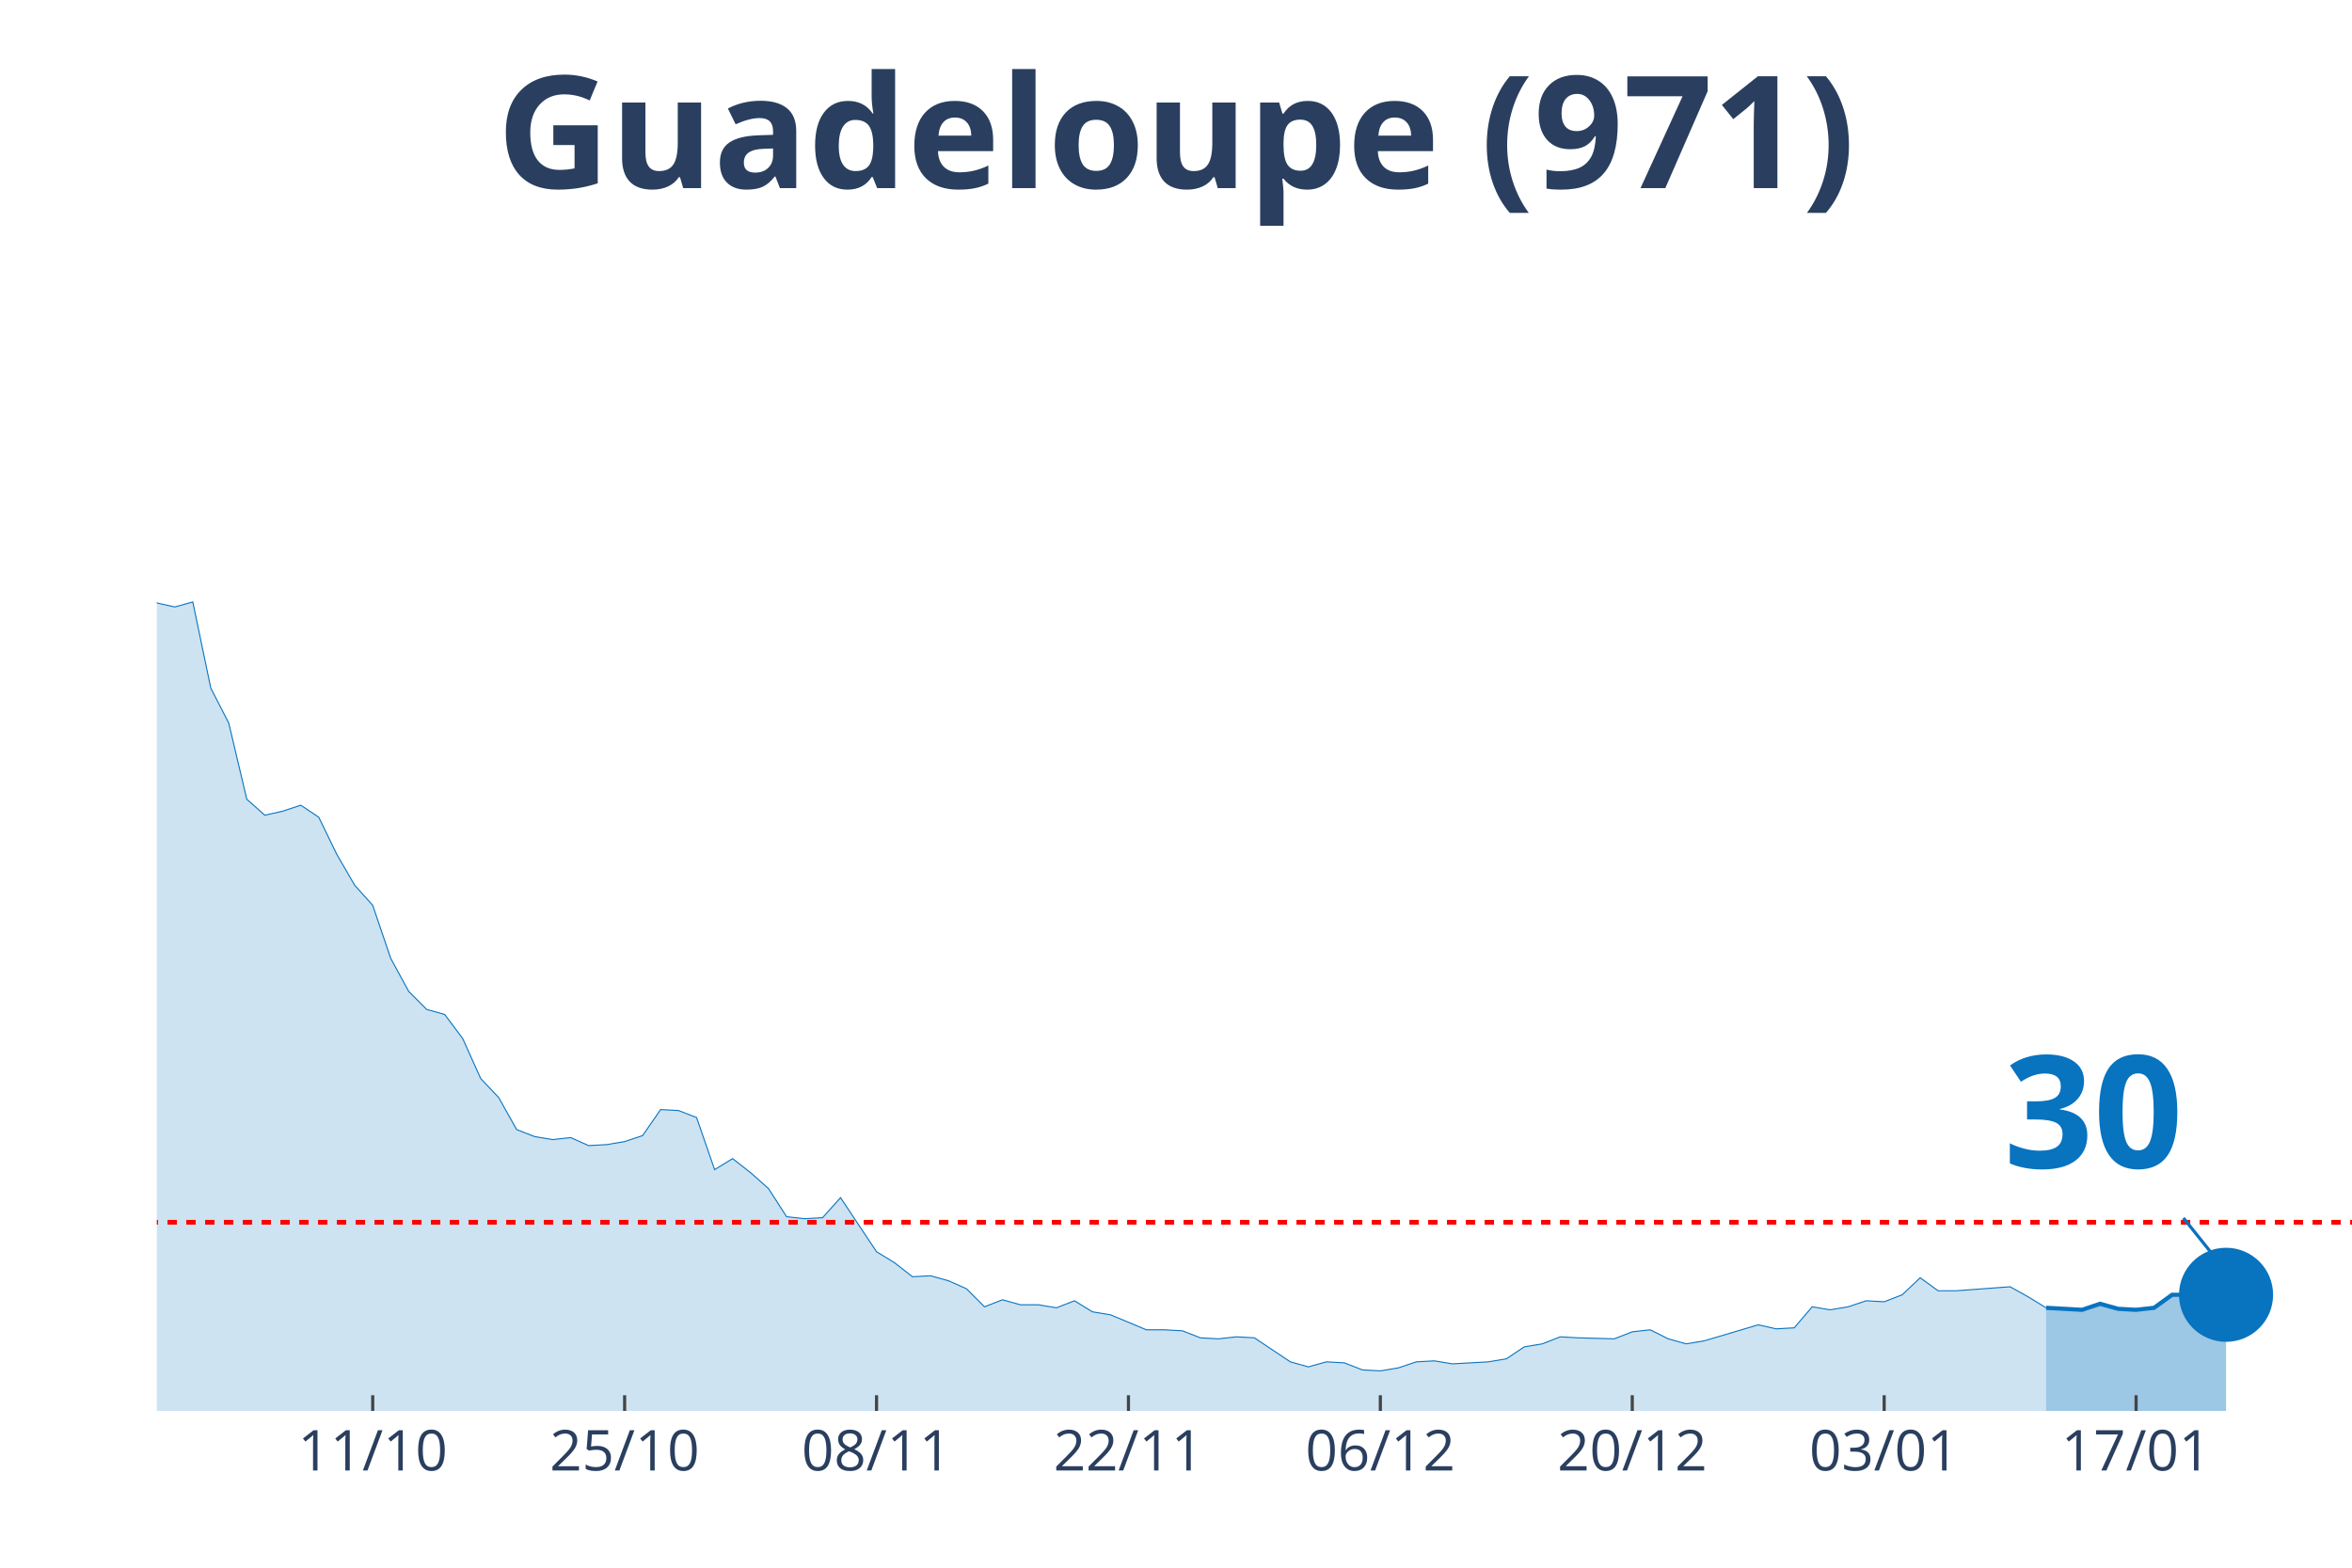
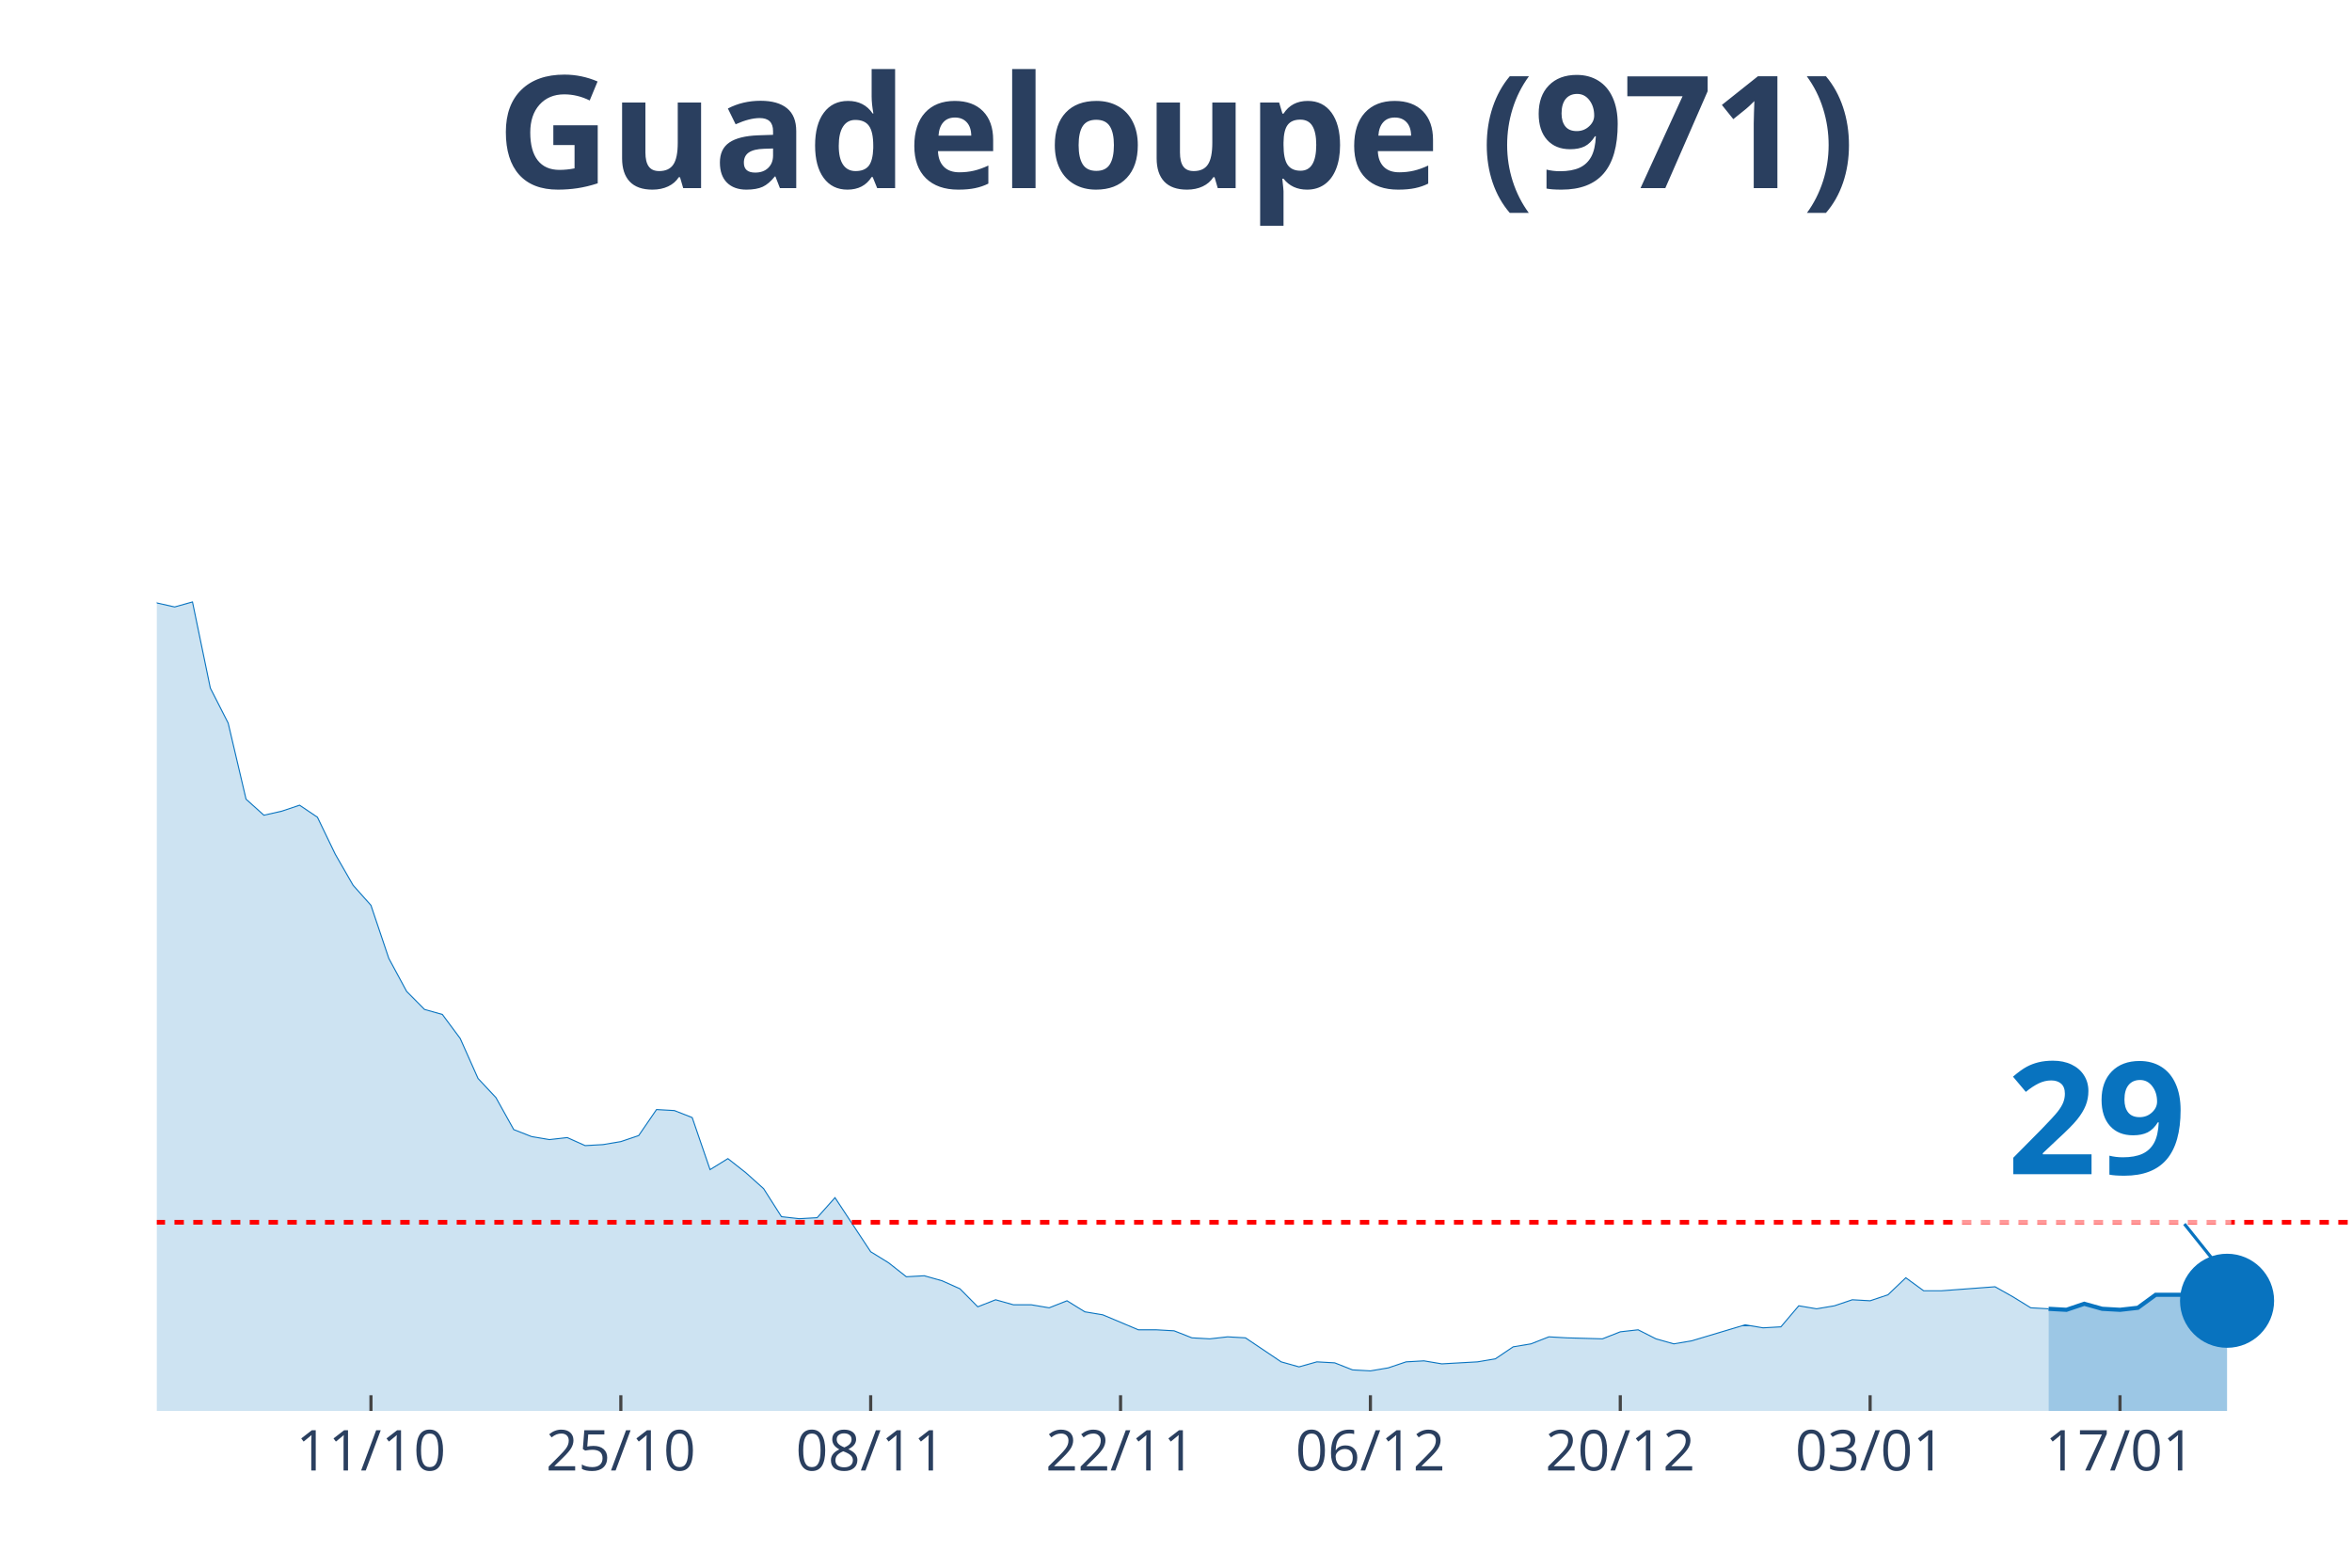
<svg xmlns="http://www.w3.org/2000/svg" class="main-svg" width="1125" height="750" style="" viewBox="0 0 750 500">
  <rect x="0" y="0" width="750" height="500" style="fill: rgb(0, 0, 0); fill-opacity: 0;" />
-   <defs id="defs-993631">
+   <defs id="defs-75ba95">
    <g class="clips">
-       <clipPath id="clip993631xyplot" class="plotclip">
+       <clipPath id="clip75ba95xyplot" class="plotclip">
        <rect width="700" height="380" />
      </clipPath>
-       <clipPath class="axesclip" id="clip993631x">
+       <clipPath class="axesclip" id="clip75ba95x">
        <rect x="50" y="0" width="700" height="500" />
      </clipPath>
-       <clipPath class="axesclip" id="clip993631y">
+       <clipPath class="axesclip" id="clip75ba95y">
        <rect x="0" y="70" width="750" height="380" />
      </clipPath>
-       <clipPath class="axesclip" id="clip993631xy">
+       <clipPath class="axesclip" id="clip75ba95xy">
        <rect x="50" y="70" width="700" height="380" />
      </clipPath>
    </g>
    <g class="gradients" />
  </defs>
  <g class="bglayer">
    <rect class="bg" x="50" y="70" width="700" height="380" style="fill: rgb(0, 0, 0); fill-opacity: 0; stroke-width: 0;" />
  </g>
  <g class="layer-below">
    <g class="imagelayer" />
    <g class="shapelayer" />
  </g>
  <g class="cartesianlayer">
    <g class="subplot xy">
      <g class="layer-subplot">
        <g class="shapelayer" />
        <g class="imagelayer" />
      </g>
      <g class="gridlayer">
        <g class="x">
-           <path class="xgrid crisp" transform="translate(118.85,0)" d="M0,70v380" style="stroke: rgb(255, 255, 255); stroke-opacity: 1; stroke-width: 1px;" />
-           <path class="xgrid crisp" transform="translate(199.18,0)" d="M0,70v380" style="stroke: rgb(255, 255, 255); stroke-opacity: 1; stroke-width: 1px;" />
-           <path class="xgrid crisp" transform="translate(279.51,0)" d="M0,70v380" style="stroke: rgb(255, 255, 255); stroke-opacity: 1; stroke-width: 1px;" />
-           <path class="xgrid crisp" transform="translate(359.84,0)" d="M0,70v380" style="stroke: rgb(255, 255, 255); stroke-opacity: 1; stroke-width: 1px;" />
-           <path class="xgrid crisp" transform="translate(440.16,0)" d="M0,70v380" style="stroke: rgb(255, 255, 255); stroke-opacity: 1; stroke-width: 1px;" />
-           <path class="xgrid crisp" transform="translate(520.49,0)" d="M0,70v380" style="stroke: rgb(255, 255, 255); stroke-opacity: 1; stroke-width: 1px;" />
-           <path class="xgrid crisp" transform="translate(600.82,0)" d="M0,70v380" style="stroke: rgb(255, 255, 255); stroke-opacity: 1; stroke-width: 1px;" />
-           <path class="xgrid crisp" transform="translate(681.15,0)" d="M0,70v380" style="stroke: rgb(255, 255, 255); stroke-opacity: 1; stroke-width: 1px;" />
+           <path class="xgrid crisp" transform="translate(118.29,0)" d="M0,70v380" style="stroke: rgb(255, 255, 255); stroke-opacity: 1; stroke-width: 1px;" />
+           <path class="xgrid crisp" transform="translate(197.97,0)" d="M0,70v380" style="stroke: rgb(255, 255, 255); stroke-opacity: 1; stroke-width: 1px;" />
+           <path class="xgrid crisp" transform="translate(277.64,0)" d="M0,70v380" style="stroke: rgb(255, 255, 255); stroke-opacity: 1; stroke-width: 1px;" />
+           <path class="xgrid crisp" transform="translate(357.32,0)" d="M0,70v380" style="stroke: rgb(255, 255, 255); stroke-opacity: 1; stroke-width: 1px;" />
+           <path class="xgrid crisp" transform="translate(436.99,0)" d="M0,70v380" style="stroke: rgb(255, 255, 255); stroke-opacity: 1; stroke-width: 1px;" />
+           <path class="xgrid crisp" transform="translate(516.67,0)" d="M0,70v380" style="stroke: rgb(255, 255, 255); stroke-opacity: 1; stroke-width: 1px;" />
+           <path class="xgrid crisp" transform="translate(596.34,0)" d="M0,70v380" style="stroke: rgb(255, 255, 255); stroke-opacity: 1; stroke-width: 1px;" />
+           <path class="xgrid crisp" transform="translate(676.02,0)" d="M0,70v380" style="stroke: rgb(255, 255, 255); stroke-opacity: 1; stroke-width: 1px;" />
        </g>
        <g class="y" />
      </g>
      <g class="zerolinelayer" />
      <path class="xlines-below" />
      <path class="ylines-below" />
      <g class="overlines-below" />
      <g class="xaxislayer-below" />
      <g class="yaxislayer-below" />
      <g class="overaxes-below" />
-       <g class="plot" transform="translate(50, 70)" clip-path="url('#clip993631xyplot')">
+       <g class="plot" transform="translate(50, 70)" clip-path="url('#clip75ba95xyplot')">
        <g class="scatterlayer mlayer">
-           <g class="trace scatter traceba7a96" style="stroke-miterlimit: 2;">
+           <g class="trace scatter trace98c605" style="stroke-miterlimit: 2;">
            <g class="fills">
              <g>
-                 <path class="js-fill" d="M602.46,380L-780.33,380L-780.33,380L-642.62,378.4L-636.89,378.72L-390.16,375.53L-384.43,367.23L-372.95,360.52L-367.21,361.48L-350,361.16L-344.26,366.91L-332.79,372.02L-327.05,366.91L-304.1,359.88L-298.36,349.03L-275.41,324.12L-269.67,322.84L-252.46,279.41L-246.72,273.03L-229.51,273.34L-223.77,249.39L-206.56,183.93L-200.82,177.55L-195.08,173.71L-189.34,171.16L-183.61,146.25L-177.87,138.59L-172.13,120.39L-166.39,115.6L-160.66,98.99L-154.92,98.35L-149.18,99.31L-143.44,108.25L-137.7,90.37L-131.97,93.88L-126.23,78.24L-120.49,84.94L-114.75,75.68L-109.02,72.17L-103.28,55.56L-97.54,52.69L-91.8,35.13L-86.07,27.14L-80.33,15.33L-74.59,22.35L-68.85,17.88L-63.11,3.51L-57.38,0L-51.64,19.8L-45.9,31.29L-40.16,32.57L-34.43,31.61L-28.69,38L-17.21,91.33L-11.48,95.48L0,122.3L5.74,123.58L11.48,121.98L17.21,149.45L22.95,160.62L28.69,184.89L34.43,190L40.16,188.72L45.9,186.81L51.64,190.64L57.38,202.45L63.11,212.35L68.85,218.74L74.59,235.66L80.33,246.2L86.07,251.95L91.8,253.55L97.54,261.21L103.28,273.98L109.02,280.05L114.75,290.27L120.49,292.5L126.23,293.46L131.97,292.82L137.7,295.38L143.44,295.06L149.18,294.1L154.92,292.18L160.66,283.88L166.39,284.2L172.13,286.44L177.87,303.04L183.61,299.53L189.34,304L195.08,309.11L200.82,318.05L206.56,318.69L212.3,318.37L218.03,311.98L223.77,320.61L229.51,329.23L235.25,332.74L240.98,337.21L246.72,336.89L252.46,338.49L258.2,341.04L263.93,346.79L269.67,344.55L275.41,346.15L281.15,346.15L286.89,347.11L292.62,344.87L298.36,348.39L304.1,349.34L315.57,354.13L321.31,354.13L327.05,354.45L332.79,356.69L338.52,357.01L344.26,356.37L350,356.69L355.74,360.52L361.48,364.35L367.21,365.95L372.95,364.35L378.69,364.67L384.43,366.91L390.16,367.23L395.9,366.27L401.64,364.35L407.38,364.03L413.11,364.99L424.59,364.35L430.33,363.39L436.07,359.56L441.8,358.61L447.54,356.37L453.28,356.69L464.75,357.01L470.49,354.77L476.23,354.13L481.97,357.01L487.7,358.61L493.44,357.65L510.66,352.54L516.39,353.82L522.13,353.5L527.87,346.79L533.61,347.75L539.34,346.79L545.08,344.87L550.82,345.19L556.56,342.96L562.3,337.53L568.03,341.68L573.77,341.68L590.98,340.4L596.72,343.6L602.46,347.11" style="fill: rgb(8, 115, 191); fill-opacity: 0.2; stroke-width: 0;" />
+                 <path class="js-fill" d="M603.25,380L-773.98,380L-773.98,380L-637.4,378.4L-631.71,378.72L-386.99,375.53L-381.3,367.23L-369.92,360.52L-364.23,361.48L-347.15,361.16L-341.46,366.91L-330.08,372.02L-324.39,366.91L-301.63,359.88L-295.93,349.03L-273.17,324.12L-267.48,322.84L-250.41,279.41L-244.72,273.03L-227.64,273.34L-221.95,249.39L-204.88,183.93L-199.19,177.55L-193.5,173.71L-187.8,171.16L-182.11,146.25L-176.42,138.59L-170.73,120.39L-165.04,115.6L-159.35,98.99L-153.66,98.35L-147.97,99.31L-142.28,108.25L-136.59,90.37L-130.89,93.88L-125.2,78.24L-119.51,84.94L-113.82,75.68L-108.13,72.17L-102.44,55.56L-96.75,52.69L-91.06,35.13L-85.37,27.14L-79.67,15.33L-73.98,22.35L-68.29,17.88L-62.6,3.51L-56.91,0L-51.22,19.8L-45.53,31.29L-39.84,32.57L-34.15,31.61L-28.46,38L-17.07,91.33L-11.38,95.48L0,122.3L5.69,123.58L11.38,121.98L17.07,149.45L22.76,160.62L28.46,184.89L34.15,190L39.84,188.72L45.53,186.81L51.22,190.64L56.91,202.45L62.6,212.35L68.29,218.74L73.98,235.66L79.67,246.2L85.37,251.95L91.06,253.55L96.75,261.21L102.44,273.98L108.13,280.05L113.82,290.27L119.51,292.5L125.2,293.46L130.89,292.82L136.59,295.38L142.28,295.06L147.97,294.1L153.66,292.18L159.35,283.88L165.04,284.2L170.73,286.44L176.42,303.04L182.11,299.53L187.8,304L193.5,309.11L199.19,318.05L204.88,318.69L210.57,318.37L216.26,311.98L221.95,320.61L227.64,329.23L233.33,332.74L239.02,337.21L244.72,336.89L250.41,338.49L256.1,341.04L261.79,346.79L267.48,344.55L273.17,346.15L278.86,346.15L284.55,347.11L290.24,344.87L295.93,348.39L301.63,349.34L313.01,354.13L318.7,354.13L324.39,354.45L330.08,356.69L335.77,357.01L341.46,356.37L347.15,356.69L352.85,360.52L358.54,364.35L364.23,365.95L369.92,364.35L375.61,364.67L381.3,366.91L386.99,367.23L392.68,366.27L398.37,364.35L404.07,364.03L409.76,364.99L421.14,364.35L426.83,363.39L432.52,359.56L438.21,358.61L443.9,356.37L449.59,356.69L460.98,357.01L466.67,354.77L472.36,354.13L478.05,357.01L483.74,358.61L489.43,357.65L506.5,352.54L512.2,353.5L517.89,353.18L523.58,346.47L529.27,347.43L534.96,346.47L540.65,344.55L546.34,344.87L552.03,342.96L557.72,337.53L563.41,341.68L569.11,341.68L586.18,340.4L591.87,343.6L597.56,347.11L603.25,347.43" style="fill: rgb(8, 115, 191); fill-opacity: 0.2; stroke-width: 0;" />
              </g>
            </g>
            <g class="errorbars" />
            <g class="lines">
-               <path class="js-line" d="M-780.33,380L-642.62,378.4L-636.89,378.72L-390.16,375.53L-384.43,367.23L-372.95,360.52L-367.21,361.48L-350,361.16L-344.26,366.91L-332.79,372.02L-327.05,366.91L-304.1,359.88L-298.36,349.03L-275.41,324.12L-269.67,322.84L-252.46,279.41L-246.72,273.03L-229.51,273.34L-223.77,249.39L-206.56,183.93L-200.82,177.55L-195.08,173.71L-189.34,171.16L-183.61,146.25L-177.87,138.59L-172.13,120.39L-166.39,115.6L-160.66,98.99L-154.92,98.35L-149.18,99.31L-143.44,108.25L-137.7,90.37L-131.97,93.88L-126.23,78.24L-120.49,84.94L-114.75,75.68L-109.02,72.17L-103.28,55.56L-97.54,52.69L-91.8,35.13L-86.07,27.14L-80.33,15.33L-74.59,22.35L-68.85,17.88L-63.11,3.51L-57.38,0L-51.64,19.8L-45.9,31.29L-40.16,32.57L-34.43,31.61L-28.69,38L-17.21,91.33L-11.48,95.48L0,122.3L5.74,123.58L11.48,121.98L17.21,149.45L22.95,160.62L28.69,184.89L34.43,190L40.16,188.72L45.9,186.81L51.64,190.64L57.38,202.45L63.11,212.35L68.85,218.74L74.59,235.66L80.33,246.2L86.07,251.95L91.8,253.55L97.54,261.21L103.28,273.98L109.02,280.05L114.75,290.27L120.49,292.5L126.23,293.46L131.97,292.82L137.7,295.38L143.44,295.06L149.18,294.1L154.92,292.18L160.66,283.88L166.39,284.2L172.13,286.44L177.87,303.04L183.61,299.53L189.34,304L195.08,309.11L200.82,318.05L206.56,318.69L212.3,318.37L218.03,311.98L223.77,320.61L229.51,329.23L235.25,332.74L240.98,337.21L246.72,336.89L252.46,338.49L258.2,341.04L263.93,346.79L269.67,344.55L275.41,346.15L281.15,346.15L286.89,347.11L292.62,344.87L298.36,348.39L304.1,349.34L315.57,354.13L321.31,354.13L327.05,354.45L332.79,356.69L338.52,357.01L344.26,356.37L350,356.69L355.74,360.52L361.48,364.35L367.21,365.95L372.95,364.35L378.69,364.67L384.43,366.91L390.16,367.23L395.9,366.27L401.64,364.35L407.38,364.03L413.11,364.99L424.59,364.35L430.33,363.39L436.07,359.56L441.8,358.61L447.54,356.37L453.28,356.69L464.75,357.01L470.49,354.77L476.23,354.13L481.97,357.01L487.7,358.61L493.44,357.65L510.66,352.54L516.39,353.82L522.13,353.5L527.87,346.79L533.61,347.75L539.34,346.79L545.08,344.87L550.82,345.19L556.56,342.96L562.3,337.53L568.03,341.68L573.77,341.68L590.98,340.4L596.72,343.6L602.46,347.11" style="vector-effect: non-scaling-stroke; fill: none; stroke: rgb(8, 115, 191); stroke-opacity: 1; stroke-width: 0.5px; opacity: 1;" />
+               <path class="js-line" d="M-773.98,380L-637.4,378.4L-631.71,378.72L-386.99,375.53L-381.3,367.23L-369.92,360.52L-364.23,361.48L-347.15,361.16L-341.46,366.91L-330.08,372.02L-324.39,366.91L-301.63,359.88L-295.93,349.03L-273.17,324.12L-267.48,322.84L-250.41,279.41L-244.72,273.03L-227.64,273.34L-221.95,249.39L-204.88,183.93L-199.19,177.55L-193.5,173.71L-187.8,171.16L-182.11,146.25L-176.42,138.59L-170.73,120.39L-165.04,115.6L-159.35,98.99L-153.66,98.35L-147.97,99.31L-142.28,108.25L-136.59,90.37L-130.89,93.88L-125.2,78.24L-119.51,84.94L-113.82,75.68L-108.13,72.17L-102.44,55.56L-96.75,52.69L-91.06,35.13L-85.37,27.14L-79.67,15.33L-73.98,22.35L-68.29,17.88L-62.6,3.51L-56.91,0L-51.22,19.8L-45.53,31.29L-39.84,32.57L-34.15,31.61L-28.46,38L-17.07,91.33L-11.38,95.48L0,122.3L5.69,123.58L11.38,121.98L17.07,149.45L22.76,160.62L28.46,184.89L34.15,190L39.84,188.72L45.53,186.81L51.22,190.64L56.91,202.45L62.6,212.35L68.29,218.74L73.98,235.66L79.67,246.2L85.37,251.95L91.06,253.55L96.75,261.21L102.44,273.98L108.13,280.05L113.82,290.27L119.51,292.5L125.2,293.46L130.89,292.82L136.59,295.38L142.28,295.06L147.97,294.1L153.66,292.18L159.35,283.88L165.04,284.2L170.73,286.44L176.42,303.04L182.11,299.53L187.8,304L193.5,309.11L199.19,318.05L204.88,318.69L210.57,318.37L216.26,311.98L221.95,320.61L227.64,329.23L233.33,332.74L239.02,337.21L244.72,336.89L250.41,338.49L256.1,341.04L261.79,346.79L267.48,344.55L273.17,346.15L278.86,346.15L284.55,347.11L290.24,344.87L295.93,348.39L301.63,349.34L313.01,354.13L318.7,354.13L324.39,354.45L330.08,356.69L335.77,357.01L341.46,356.37L347.15,356.69L352.85,360.52L358.54,364.35L364.23,365.95L369.92,364.35L375.61,364.67L381.3,366.91L386.99,367.23L392.68,366.27L398.37,364.35L404.07,364.03L409.76,364.99L421.14,364.35L426.83,363.39L432.52,359.56L438.21,358.61L443.9,356.37L449.59,356.69L460.98,357.01L466.67,354.77L472.36,354.13L478.05,357.01L483.74,358.61L489.43,357.65L506.5,352.54L512.2,353.5L517.89,353.18L523.58,346.47L529.27,347.43L534.96,346.47L540.65,344.55L546.34,344.87L552.03,342.96L557.72,337.53L563.41,341.68L569.11,341.68L586.18,340.4L591.87,343.6L597.56,347.11L603.25,347.43" style="vector-effect: non-scaling-stroke; fill: none; stroke: rgb(8, 115, 191); stroke-opacity: 1; stroke-width: 0.5px; opacity: 1;" />
            </g>
            <g class="points" />
            <g class="text" />
          </g>
-           <g class="trace scatter trace85778e" style="stroke-miterlimit: 2;">
+           <g class="trace scatter trace8c5491" style="stroke-miterlimit: 2;">
            <g class="fills">
              <g>
-                 <path class="js-fill" d="M659.84,380L602.46,380L602.46,347.11L613.93,347.75L619.67,345.83L625.41,347.43L631.15,347.75L636.89,347.11L642.62,342.96L659.84,342.96" style="fill: rgb(8, 115, 191); fill-opacity: 0.4; stroke-width: 0;" />
+                 <path class="js-fill" d="M660.16,380L603.25,380L603.25,347.43L608.94,347.75L614.63,345.83L620.33,347.43L626.02,347.75L631.71,347.11L637.4,342.96L654.47,342.96L660.16,344.87" style="fill: rgb(8, 115, 191); fill-opacity: 0.4; stroke-width: 0;" />
              </g>
            </g>
            <g class="errorbars" />
            <g class="lines">
-               <path class="js-line" d="M602.46,347.11L613.93,347.75L619.67,345.83L625.41,347.43L631.15,347.75L636.89,347.11L642.62,342.96L659.84,342.96" style="vector-effect: non-scaling-stroke; fill: none; stroke: rgb(8, 115, 191); stroke-opacity: 1; stroke-width: 2px; opacity: 1;" />
+               <path class="js-line" d="M603.25,347.43L608.94,347.75L614.63,345.83L620.33,347.43L626.02,347.75L631.71,347.11L637.4,342.96L654.47,342.96L660.16,344.87" style="vector-effect: non-scaling-stroke; fill: none; stroke: rgb(8, 115, 191); stroke-opacity: 1; stroke-width: 2px; opacity: 1;" />
            </g>
            <g class="points" />
            <g class="text" />
          </g>
-           <g class="trace scatter tracea4b8e9" style="stroke-miterlimit: 2; opacity: 1;">
+           <g class="trace scatter traceb22fb9" style="stroke-miterlimit: 2; opacity: 1;">
            <g class="fills" />
            <g class="errorbars" />
            <g class="lines" />
            <g class="points">
-               <path class="point" transform="translate(659.84,342.96)" d="M15,0A15,15 0 1,1 0,-15A15,15 0 0,1 15,0Z" style="opacity: 1; stroke-width: 0px; fill: rgb(8, 115, 191); fill-opacity: 1;" />
+               <path class="point" transform="translate(660.16,344.87)" d="M15,0A15,15 0 1,1 0,-15A15,15 0 0,1 15,0Z" style="opacity: 1; stroke-width: 0px; fill: rgb(8, 115, 191); fill-opacity: 1;" />
            </g>
            <g class="text" />
          </g>
        </g>
      </g>
      <g class="overplot" />
      <path class="xlines-above crisp" style="fill: none; stroke-width: 1px; stroke: rgb(0, 0, 0); stroke-opacity: 0;" d="" />
      <path class="ylines-above crisp" style="fill: none;" d="M0,0" />
      <g class="overlines-above" />
      <g class="xaxislayer-above">
-         <path class="xtick ticks crisp" d="M0,450v-5" transform="translate(118.85,0)" style="stroke: rgb(68, 68, 68); stroke-opacity: 1; stroke-width: 1px;" />
-         <path class="xtick ticks crisp" d="M0,450v-5" transform="translate(199.18,0)" style="stroke: rgb(68, 68, 68); stroke-opacity: 1; stroke-width: 1px;" />
-         <path class="xtick ticks crisp" d="M0,450v-5" transform="translate(279.51,0)" style="stroke: rgb(68, 68, 68); stroke-opacity: 1; stroke-width: 1px;" />
-         <path class="xtick ticks crisp" d="M0,450v-5" transform="translate(359.84,0)" style="stroke: rgb(68, 68, 68); stroke-opacity: 1; stroke-width: 1px;" />
-         <path class="xtick ticks crisp" d="M0,450v-5" transform="translate(440.16,0)" style="stroke: rgb(68, 68, 68); stroke-opacity: 1; stroke-width: 1px;" />
-         <path class="xtick ticks crisp" d="M0,450v-5" transform="translate(520.49,0)" style="stroke: rgb(68, 68, 68); stroke-opacity: 1; stroke-width: 1px;" />
-         <path class="xtick ticks crisp" d="M0,450v-5" transform="translate(600.82,0)" style="stroke: rgb(68, 68, 68); stroke-opacity: 1; stroke-width: 1px;" />
-         <path class="xtick ticks crisp" d="M0,450v-5" transform="translate(681.15,0)" style="stroke: rgb(68, 68, 68); stroke-opacity: 1; stroke-width: 1px;" />
+         <path class="xtick ticks crisp" d="M0,450v-5" transform="translate(118.29,0)" style="stroke: rgb(68, 68, 68); stroke-opacity: 1; stroke-width: 1px;" />
+         <path class="xtick ticks crisp" d="M0,450v-5" transform="translate(197.97,0)" style="stroke: rgb(68, 68, 68); stroke-opacity: 1; stroke-width: 1px;" />
+         <path class="xtick ticks crisp" d="M0,450v-5" transform="translate(277.64,0)" style="stroke: rgb(68, 68, 68); stroke-opacity: 1; stroke-width: 1px;" />
+         <path class="xtick ticks crisp" d="M0,450v-5" transform="translate(357.32,0)" style="stroke: rgb(68, 68, 68); stroke-opacity: 1; stroke-width: 1px;" />
+         <path class="xtick ticks crisp" d="M0,450v-5" transform="translate(436.99,0)" style="stroke: rgb(68, 68, 68); stroke-opacity: 1; stroke-width: 1px;" />
+         <path class="xtick ticks crisp" d="M0,450v-5" transform="translate(516.67,0)" style="stroke: rgb(68, 68, 68); stroke-opacity: 1; stroke-width: 1px;" />
+         <path class="xtick ticks crisp" d="M0,450v-5" transform="translate(596.34,0)" style="stroke: rgb(68, 68, 68); stroke-opacity: 1; stroke-width: 1px;" />
+         <path class="xtick ticks crisp" d="M0,450v-5" transform="translate(676.02,0)" style="stroke: rgb(68, 68, 68); stroke-opacity: 1; stroke-width: 1px;" />
        <g class="xtick">
-           <text text-anchor="middle" x="0" y="469" transform="translate(118.85,0)" style="font-family: 'Open Sans', verdana, arial, sans-serif; font-size: 18px; fill: rgb(42, 63, 95); fill-opacity: 1; white-space: pre;">11/10</text>
+           <text text-anchor="middle" x="0" y="469" transform="translate(118.29,0)" style="font-family: 'Open Sans', verdana, arial, sans-serif; font-size: 18px; fill: rgb(42, 63, 95); fill-opacity: 1; white-space: pre;">11/10</text>
        </g>
        <g class="xtick">
-           <text text-anchor="middle" x="0" y="469" transform="translate(199.18,0)" style="font-family: 'Open Sans', verdana, arial, sans-serif; font-size: 18px; fill: rgb(42, 63, 95); fill-opacity: 1; white-space: pre;">25/10</text>
+           <text text-anchor="middle" x="0" y="469" transform="translate(197.97,0)" style="font-family: 'Open Sans', verdana, arial, sans-serif; font-size: 18px; fill: rgb(42, 63, 95); fill-opacity: 1; white-space: pre;">25/10</text>
        </g>
        <g class="xtick">
-           <text text-anchor="middle" x="0" y="469" transform="translate(279.51,0)" style="font-family: 'Open Sans', verdana, arial, sans-serif; font-size: 18px; fill: rgb(42, 63, 95); fill-opacity: 1; white-space: pre;">08/11</text>
+           <text text-anchor="middle" x="0" y="469" transform="translate(277.64,0)" style="font-family: 'Open Sans', verdana, arial, sans-serif; font-size: 18px; fill: rgb(42, 63, 95); fill-opacity: 1; white-space: pre;">08/11</text>
        </g>
        <g class="xtick">
-           <text text-anchor="middle" x="0" y="469" transform="translate(359.84,0)" style="font-family: 'Open Sans', verdana, arial, sans-serif; font-size: 18px; fill: rgb(42, 63, 95); fill-opacity: 1; white-space: pre;">22/11</text>
+           <text text-anchor="middle" x="0" y="469" transform="translate(357.32,0)" style="font-family: 'Open Sans', verdana, arial, sans-serif; font-size: 18px; fill: rgb(42, 63, 95); fill-opacity: 1; white-space: pre;">22/11</text>
        </g>
        <g class="xtick">
-           <text text-anchor="middle" x="0" y="469" transform="translate(440.16,0)" style="font-family: 'Open Sans', verdana, arial, sans-serif; font-size: 18px; fill: rgb(42, 63, 95); fill-opacity: 1; white-space: pre;">06/12</text>
+           <text text-anchor="middle" x="0" y="469" transform="translate(436.99,0)" style="font-family: 'Open Sans', verdana, arial, sans-serif; font-size: 18px; fill: rgb(42, 63, 95); fill-opacity: 1; white-space: pre;">06/12</text>
        </g>
        <g class="xtick">
-           <text text-anchor="middle" x="0" y="469" transform="translate(520.49,0)" style="font-family: 'Open Sans', verdana, arial, sans-serif; font-size: 18px; fill: rgb(42, 63, 95); fill-opacity: 1; white-space: pre;">20/12</text>
+           <text text-anchor="middle" x="0" y="469" transform="translate(516.67,0)" style="font-family: 'Open Sans', verdana, arial, sans-serif; font-size: 18px; fill: rgb(42, 63, 95); fill-opacity: 1; white-space: pre;">20/12</text>
        </g>
        <g class="xtick">
-           <text text-anchor="middle" x="0" y="469" transform="translate(600.82,0)" style="font-family: 'Open Sans', verdana, arial, sans-serif; font-size: 18px; fill: rgb(42, 63, 95); fill-opacity: 1; white-space: pre;">03/01</text>
+           <text text-anchor="middle" x="0" y="469" transform="translate(596.34,0)" style="font-family: 'Open Sans', verdana, arial, sans-serif; font-size: 18px; fill: rgb(42, 63, 95); fill-opacity: 1; white-space: pre;">03/01</text>
        </g>
        <g class="xtick">
-           <text text-anchor="middle" x="0" y="469" transform="translate(681.15,0)" style="font-family: 'Open Sans', verdana, arial, sans-serif; font-size: 18px; fill: rgb(42, 63, 95); fill-opacity: 1; white-space: pre;">17/01</text>
+           <text text-anchor="middle" x="0" y="469" transform="translate(676.02,0)" style="font-family: 'Open Sans', verdana, arial, sans-serif; font-size: 18px; fill: rgb(42, 63, 95); fill-opacity: 1; white-space: pre;">17/01</text>
        </g>
      </g>
      <g class="yaxislayer-above" />
      <g class="overaxes-above" />
    </g>
  </g>
  <g class="polarlayer" />
  <g class="ternarylayer" />
  <g class="geolayer" />
  <g class="funnelarealayer" />
  <g class="pielayer" />
  <g class="treemaplayer" />
  <g class="sunburstlayer" />
  <g class="glimages" />
-   <defs id="topdefs-993631">
+   <defs id="topdefs-75ba95">
    <g class="clips" />
  </defs>
  <g class="layer-above">
    <g class="imagelayer" />
    <g class="shapelayer">
-       <path data-index="0" fill-rule="evenodd" d="M-3174.59,389.83L1019.67,389.83" clip-path="url('#clip993631xy')" style="opacity: 1; stroke: rgb(255, 0, 0); stroke-opacity: 1; fill: rgb(0, 0, 0); fill-opacity: 0; stroke-dasharray: 3px, 3px; stroke-width: 1.5px;" />
+       <path data-index="0" fill-rule="evenodd" d="M-3148.37,389.83L1011.79,389.83" clip-path="url('#clip75ba95xy')" style="opacity: 1; stroke: rgb(255, 0, 0); stroke-opacity: 1; fill: rgb(0, 0, 0); fill-opacity: 0; stroke-dasharray: 3px, 3px; stroke-width: 1.5px;" />
    </g>
  </g>
  <g class="infolayer">
    <g class="g-gtitle">
      <text class="gtitle" x="375" y="25" text-anchor="middle" dy="0.7em" style="font-family: 'Open Sans', verdana, arial, sans-serif; font-size: 50px; fill: rgb(42, 63, 95); opacity: 1; font-weight: normal; white-space: pre;">
        <tspan style="font-weight:bold">Guadeloupe (971)</tspan>
      </text>
    </g>
    <g class="g-xtitle" />
    <g class="annotation" data-index="0" style="opacity: 1;">
-       <g class="annotation-text-g" transform="rotate(0,667.84,352.96)">
-         <g class="cursor-pointer" transform="translate(624, 317)">
+       <g class="annotation-text-g" transform="rotate(0,668.16,354.87)">
+         <g class="cursor-pointer" transform="translate(625, 319)">
          <rect class="bg" x="0.5" y="0.5" width="86" height="71" style="stroke-width: 1px; stroke: rgb(0, 0, 0); stroke-opacity: 0; fill: rgb(255, 255, 255); fill-opacity: 0.6;" />
          <text class="annotation-text" text-anchor="middle" x="43.531" y="55.5" style="font-family: 'Open Sans', verdana, arial, sans-serif; font-size: 50px; fill: rgb(8, 115, 191); fill-opacity: 1; white-space: pre;">
-             <tspan style="font-weight:bold">30 </tspan>
+             <tspan style="font-weight:bold">29 </tspan>
          </text>
        </g>
      </g>
      <g class="annotation-arrow-g" style="opacity: 1;">
-         <path d="M696.24,388.46L707.84,402.96" style="stroke-width: 1px; stroke: rgb(8, 115, 191); stroke-opacity: 1; stroke-dasharray: 0px, 0px, 18.569px, 18.569px;" />
+         <path d="M696.56,390.37L708.16,404.87" style="stroke-width: 1px; stroke: rgb(8, 115, 191); stroke-opacity: 1; stroke-dasharray: 0px, 0px, 18.569px, 18.569px;" />
      </g>
    </g>
  </g>
</svg>
